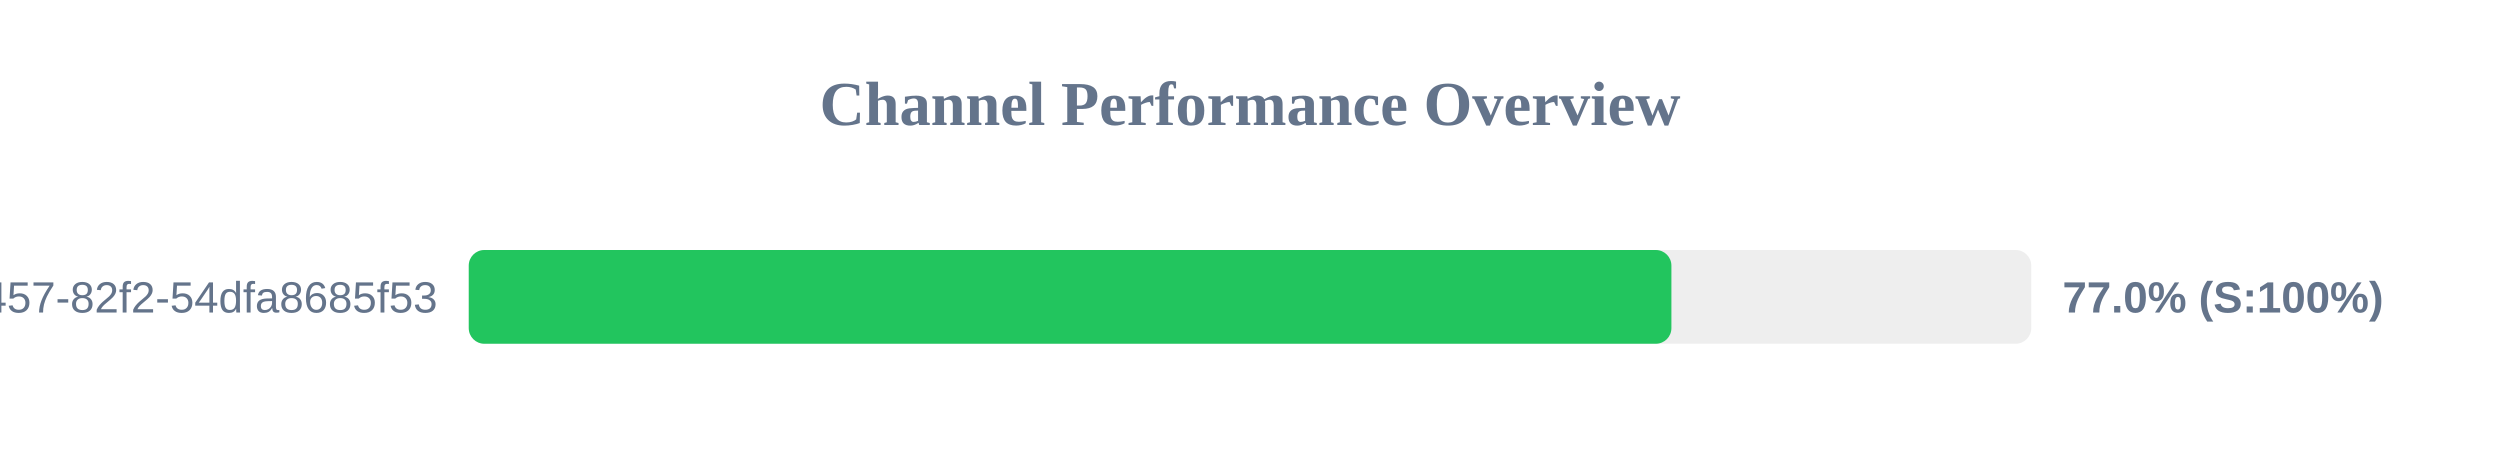
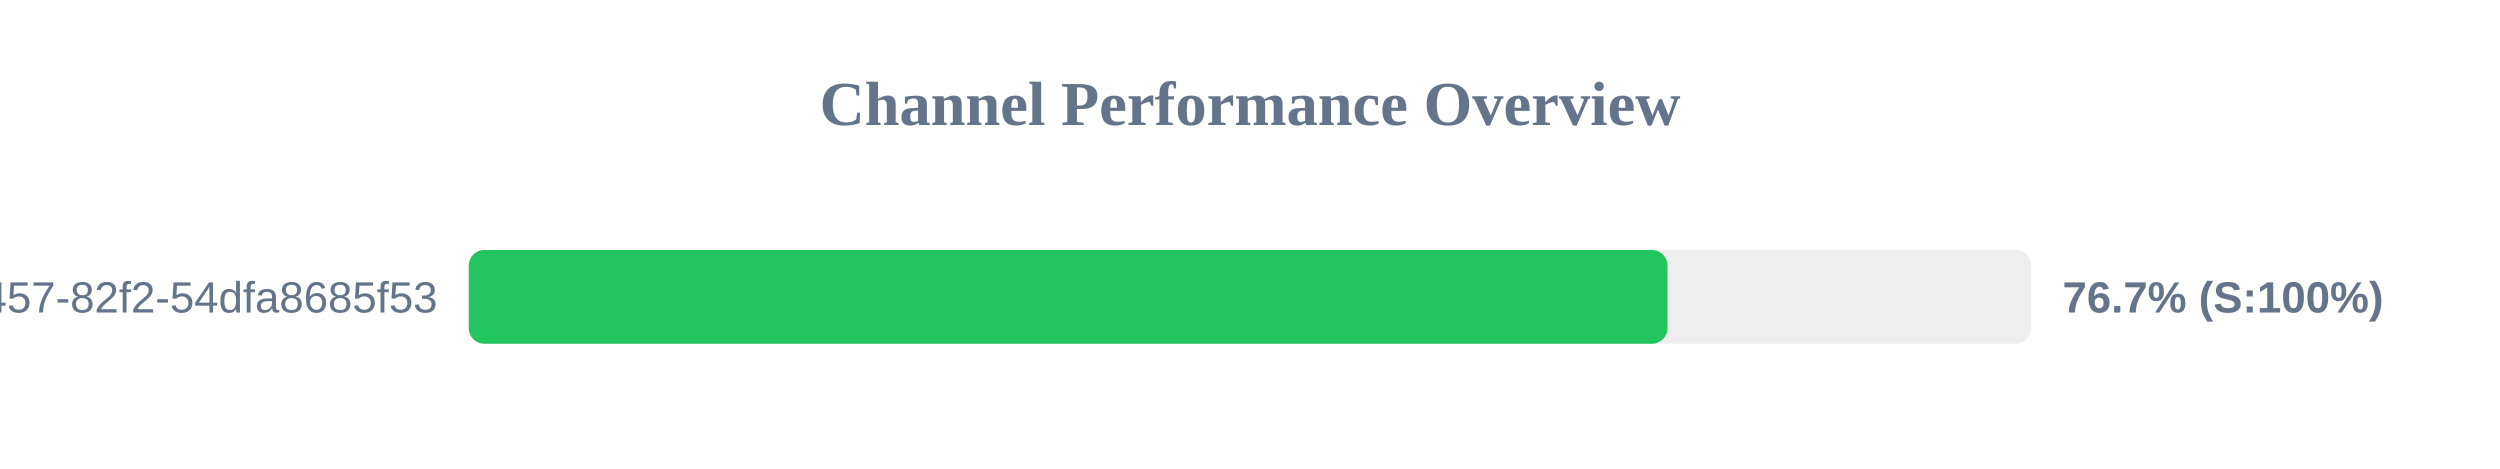
<svg xmlns="http://www.w3.org/2000/svg" width="800" height="150" version="1.1">
  <style>
        .row { font: 14px Arial; fill: #64748b; }
        .score { font: bold 14px Arial; fill: #64748b; }
    </style>
  <text x="400" y="40" text-anchor="middle" font-size="20px" font-weight="bold" fill="#64748b">Channel Performance Overview</text>
  <rect x="150" y="80" width="500" height="30" fill="#eee" rx="5" />
-   <rect x="150" y="80" width="384.85" height="30" fill="#22c55e" rx="5" />
+   <rect x="150" y="80" width="383.6" height="30" fill="#22c55e" rx="5" />
  <text x="140" y="100" text-anchor="end" class="row">?uuid=413c8b50-96bf-4457-82f2-54dfa8685f53</text>
-   <text x="660" y="100" text-anchor="start" class="score">77.0% (S:100%)</text>
+   <text x="660" y="100" text-anchor="start" class="score">76.7% (S:100%)</text>
</svg>
